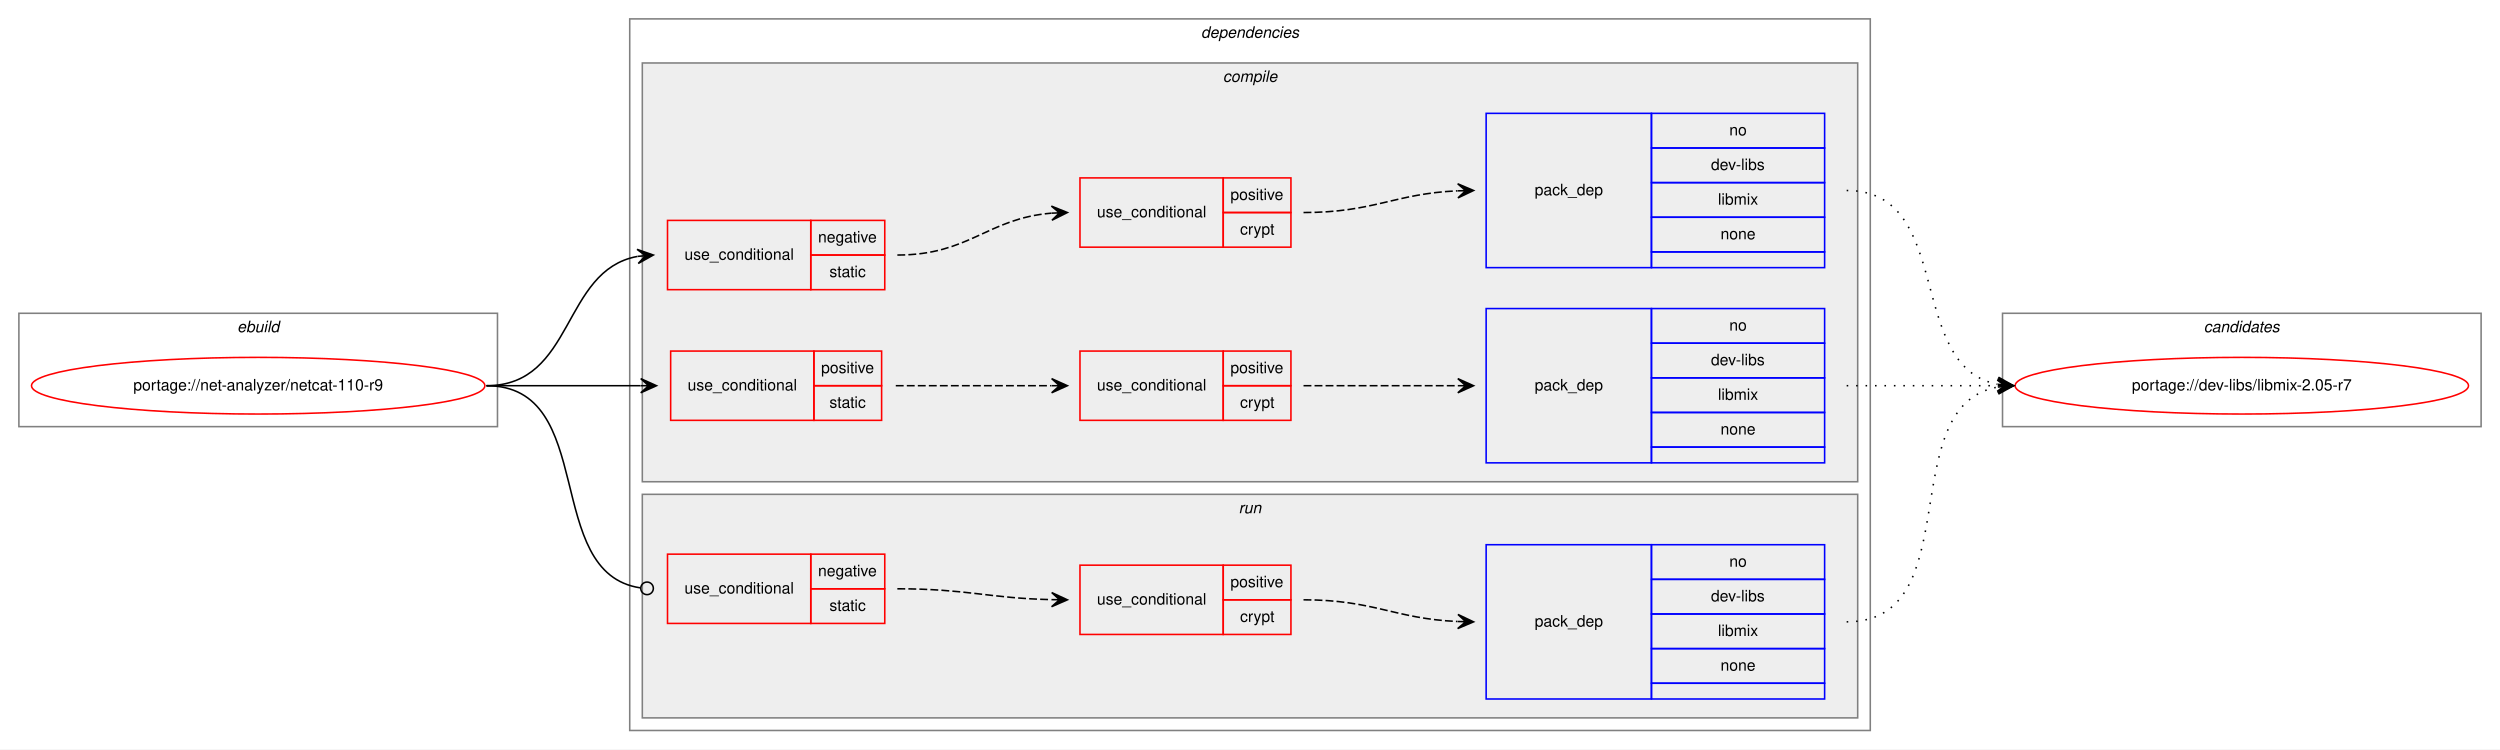
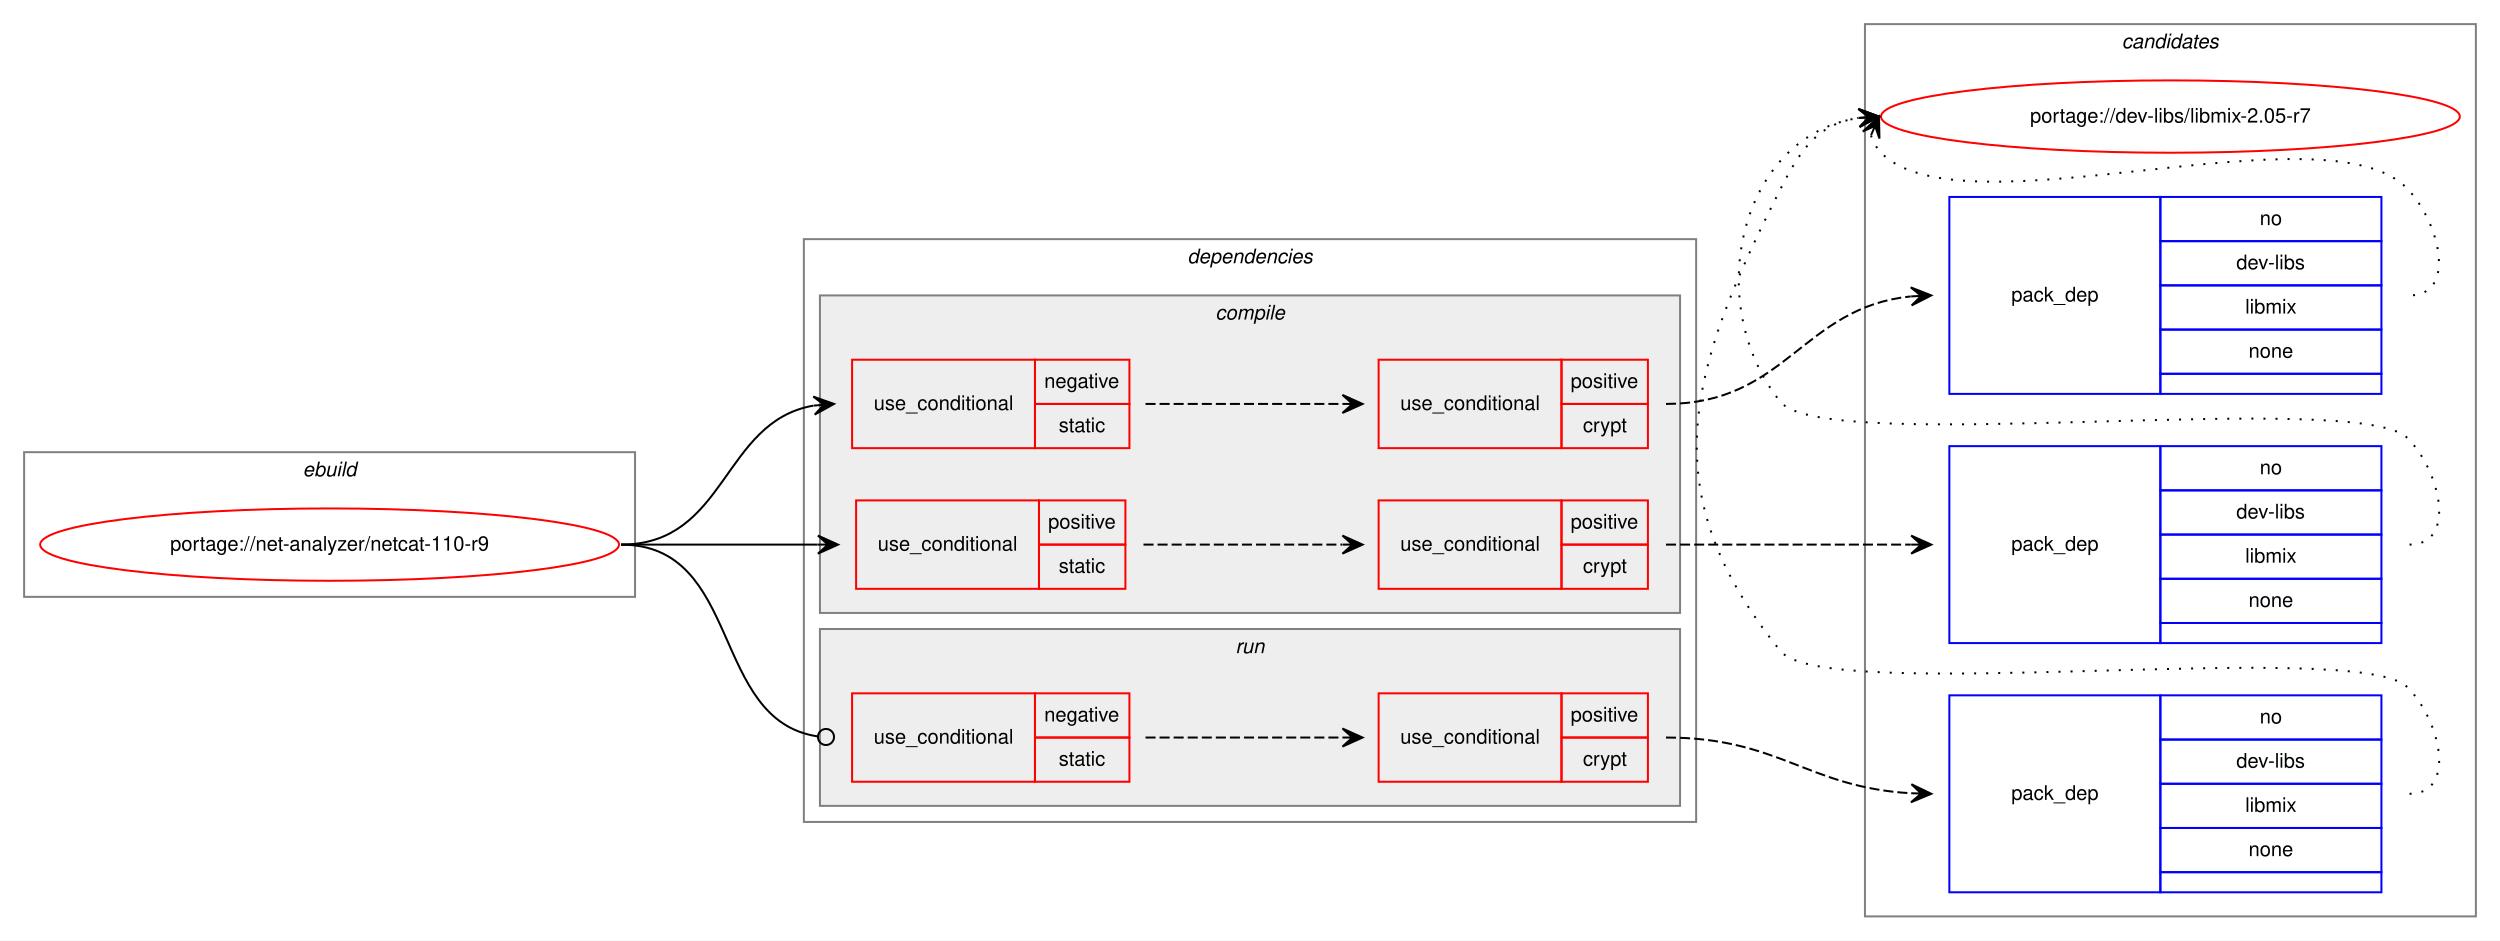
- <svg xmlns="http://www.w3.org/2000/svg" xmlns:xlink="http://www.w3.org/1999/xlink" width="1588pt" height="476pt" viewBox="0.00 0.00 1588.00 476.00">
-   <g id="graph0" class="graph" transform="scale(1 1) rotate(0) translate(4 472)">
-     <polygon fill="white" stroke="transparent" points="-4,4 -4,-472 1584,-472 1584,4 -4,4" />
+ <svg xmlns="http://www.w3.org/2000/svg" xmlns:xlink="http://www.w3.org/1999/xlink" width="1244pt" height="468pt" viewBox="0.00 0.00 1244.00 468.00">
+   <g id="graph0" class="graph" transform="scale(1 1) rotate(0) translate(4 464)">
+     <polygon fill="white" stroke="transparent" points="-4,4 -4,-464 1240,-464 1240,4 -4,4" />
+     <g id="clust15" class="cluster">
+       <polygon fill="none" stroke="gray" points="924,-8 924,-452 1228,-452 1228,-8 924,-8" />
+       <text text-anchor="start" x="1051.82" y="-440" font-family="Helvetica,sans-Serif" font-style="italic" font-size="10.00">candidates</text>
+     </g>
    <g id="clust1" class="cluster">
-       <polygon fill="none" stroke="gray" points="8,-201 8,-273 312,-273 312,-201 8,-201" />
-       <text text-anchor="start" x="146.66" y="-261" font-family="Helvetica,sans-Serif" font-style="italic" font-size="10.00">ebuild</text>
+       <polygon fill="none" stroke="gray" points="8,-167 8,-239 312,-239 312,-167 8,-167" />
+       <text text-anchor="start" x="146.66" y="-227" font-family="Helvetica,sans-Serif" font-style="italic" font-size="10.00">ebuild</text>
    </g>
    <g id="clust2" class="cluster">
-       <polygon fill="none" stroke="gray" points="396,-8 396,-460 1184,-460 1184,-8 396,-8" />
-       <text text-anchor="start" x="758.88" y="-448" font-family="Helvetica,sans-Serif" font-style="italic" font-size="10.00">dependencies</text>
+       <polygon fill="none" stroke="gray" points="396,-55 396,-345 840,-345 840,-55 396,-55" />
+       <text text-anchor="start" x="586.88" y="-333" font-family="Helvetica,sans-Serif" font-style="italic" font-size="10.00">dependencies</text>
    </g>
    <g id="clust3" class="cluster">
-       <polygon fill="#eeeeee" stroke="gray" points="404,-166 404,-432 1176,-432 1176,-166 404,-166" />
-       <text text-anchor="start" x="772.78" y="-420" font-family="Helvetica,sans-Serif" font-style="italic" font-size="10.00">compile</text>
+       <polygon fill="#eeeeee" stroke="gray" points="404,-159 404,-317 832,-317 832,-159 404,-159" />
+       <text text-anchor="start" x="600.78" y="-305" font-family="Helvetica,sans-Serif" font-style="italic" font-size="10.00">compile</text>
    </g>
    <g id="clust11" class="cluster">
-       <polygon fill="#eeeeee" stroke="gray" points="404,-16 404,-158 1176,-158 1176,-16 404,-16" />
-       <text text-anchor="start" x="782.78" y="-146" font-family="Helvetica,sans-Serif" font-style="italic" font-size="10.00">run</text>
-     </g>
-     <g id="clust15" class="cluster">
-       <polygon fill="none" stroke="gray" points="1268,-201 1268,-273 1572,-273 1572,-201 1268,-201" />
-       <text text-anchor="start" x="1395.82" y="-261" font-family="Helvetica,sans-Serif" font-style="italic" font-size="10.00">candidates</text>
+       <polygon fill="#eeeeee" stroke="gray" points="404,-63 404,-151 832,-151 832,-63 404,-63" />
+       <text text-anchor="start" x="610.78" y="-139" font-family="Helvetica,sans-Serif" font-style="italic" font-size="10.00">run</text>
    </g>
    <g id="node1" class="node">
      <g id="a_node1">
        <a xlink:href="../net-analyzer/netcat-110-r9.svg" xlink:title="portage://net-analyzer/netcat-110-r9">
-           <ellipse fill="none" stroke="red" cx="160" cy="-227" rx="144" ry="18" />
-           <text text-anchor="middle" x="160" y="-224" font-family="Helvetica,sans-Serif" font-size="10.00">portage://net-analyzer/netcat-110-r9</text>
+           <ellipse fill="none" stroke="red" cx="160" cy="-193" rx="144" ry="18" />
+           <text text-anchor="middle" x="160" y="-190" font-family="Helvetica,sans-Serif" font-size="10.00">portage://net-analyzer/netcat-110-r9</text>
        </a>
      </g>
    </g>
    <g id="node2" class="node">
-       <polygon fill="none" stroke="red" points="420,-288 420,-332 511,-332 511,-288 420,-288" />
-       <text text-anchor="start" x="430.77" y="-307" font-family="Helvetica,sans-Serif" font-size="10.00">use_conditional</text>
-       <polygon fill="none" stroke="red" points="511,-310 511,-332 558,-332 558,-310 511,-310" />
-       <text text-anchor="start" x="515.6" y="-318" font-family="Helvetica,sans-Serif" font-size="10.00">negative</text>
-       <polygon fill="none" stroke="red" points="511,-288 511,-310 558,-310 558,-288 511,-288" />
-       <text text-anchor="start" x="522.83" y="-296" font-family="Helvetica,sans-Serif" font-size="10.00">static</text>
+       <polygon fill="none" stroke="red" points="420,-241 420,-285 511,-285 511,-241 420,-241" />
+       <text text-anchor="start" x="430.77" y="-260" font-family="Helvetica,sans-Serif" font-size="10.00">use_conditional</text>
+       <polygon fill="none" stroke="red" points="511,-263 511,-285 558,-285 558,-263 511,-263" />
+       <text text-anchor="start" x="515.6" y="-271" font-family="Helvetica,sans-Serif" font-size="10.00">negative</text>
+       <polygon fill="none" stroke="red" points="511,-241 511,-263 558,-263 558,-241 511,-241" />
+       <text text-anchor="start" x="522.83" y="-249" font-family="Helvetica,sans-Serif" font-size="10.00">static</text>
    </g>
    <g id="edge3" class="edge">
-       <path fill="none" stroke="black" d="M305,-227C361.21,-227 352.55,-300.25 400.91,-309.12" />
-       <polygon fill="black" stroke="black" points="411,-310 400.65,-313.62 406.02,-309.57 401.04,-309.14 401.04,-309.14 401.04,-309.14 406.02,-309.57 401.43,-304.65 411,-310 411,-310" />
+       <path fill="none" stroke="black" d="M305,-193C357.82,-193 355.17,-254.27 400.84,-262.17" />
+       <polygon fill="black" stroke="black" points="411,-263 400.67,-266.67 406.02,-262.59 401.03,-262.18 401.03,-262.18 401.03,-262.18 406.02,-262.59 401.4,-257.7 411,-263 411,-263" />
    </g>
    <g id="node5" class="node">
-       <polygon fill="none" stroke="red" points="422,-205 422,-249 513,-249 513,-205 422,-205" />
-       <text text-anchor="start" x="432.77" y="-224" font-family="Helvetica,sans-Serif" font-size="10.00">use_conditional</text>
-       <polygon fill="none" stroke="red" points="513,-227 513,-249 556,-249 556,-227 513,-227" />
-       <text text-anchor="start" x="517.55" y="-235" font-family="Helvetica,sans-Serif" font-size="10.00">positive</text>
-       <polygon fill="none" stroke="red" points="513,-205 513,-227 556,-227 556,-205 513,-205" />
-       <text text-anchor="start" x="522.83" y="-213" font-family="Helvetica,sans-Serif" font-size="10.00">static</text>
+       <polygon fill="none" stroke="red" points="422,-171 422,-215 513,-215 513,-171 422,-171" />
+       <text text-anchor="start" x="432.77" y="-190" font-family="Helvetica,sans-Serif" font-size="10.00">use_conditional</text>
+       <polygon fill="none" stroke="red" points="513,-193 513,-215 556,-215 556,-193 513,-193" />
+       <text text-anchor="start" x="517.55" y="-201" font-family="Helvetica,sans-Serif" font-size="10.00">positive</text>
+       <polygon fill="none" stroke="red" points="513,-171 513,-193 556,-193 556,-171 513,-171" />
+       <text text-anchor="start" x="522.83" y="-179" font-family="Helvetica,sans-Serif" font-size="10.00">static</text>
    </g>
    <g id="edge6" class="edge">
-       <path fill="none" stroke="black" d="M305,-227C349.44,-227 363.02,-227 402.88,-227" />
-       <polygon fill="black" stroke="black" points="413,-227 403,-231.5 408,-227 403,-227 403,-227 403,-227 408,-227 403,-222.5 413,-227 413,-227" />
+       <path fill="none" stroke="black" d="M305,-193C349.44,-193 363.02,-193 402.88,-193" />
+       <polygon fill="black" stroke="black" points="413,-193 403,-197.5 408,-193 403,-193 403,-193 403,-193 408,-193 403,-188.5 413,-193 413,-193" />
    </g>
    <g id="node8" class="node">
-       <polygon fill="none" stroke="red" points="420,-76 420,-120 511,-120 511,-76 420,-76" />
-       <text text-anchor="start" x="430.77" y="-95" font-family="Helvetica,sans-Serif" font-size="10.00">use_conditional</text>
-       <polygon fill="none" stroke="red" points="511,-98 511,-120 558,-120 558,-98 511,-98" />
-       <text text-anchor="start" x="515.6" y="-106" font-family="Helvetica,sans-Serif" font-size="10.00">negative</text>
-       <polygon fill="none" stroke="red" points="511,-76 511,-98 558,-98 558,-76 511,-76" />
-       <text text-anchor="start" x="522.83" y="-84" font-family="Helvetica,sans-Serif" font-size="10.00">static</text>
+       <polygon fill="none" stroke="red" points="420,-75 420,-119 511,-119 511,-75 420,-75" />
+       <text text-anchor="start" x="430.77" y="-94" font-family="Helvetica,sans-Serif" font-size="10.00">use_conditional</text>
+       <polygon fill="none" stroke="red" points="511,-97 511,-119 558,-119 558,-97 511,-97" />
+       <text text-anchor="start" x="515.6" y="-105" font-family="Helvetica,sans-Serif" font-size="10.00">negative</text>
+       <polygon fill="none" stroke="red" points="511,-75 511,-97 558,-97 558,-75 511,-75" />
+       <text text-anchor="start" x="522.83" y="-83" font-family="Helvetica,sans-Serif" font-size="10.00">static</text>
    </g>
    <g id="edge9" class="edge">
-       <path fill="none" stroke="black" d="M305,-227C376.31,-227 339.93,-107.88 402.82,-98.58" />
-       <ellipse fill="none" stroke="black" cx="407.01" cy="-98.28" rx="4" ry="4" />
+       <path fill="none" stroke="black" d="M305,-193C365.7,-193 349.17,-105.43 402.93,-97.56" />
+       <ellipse fill="none" stroke="black" cx="407.01" cy="-97.28" rx="4" ry="4" />
    </g>
    <g id="node3" class="node">
-       <polygon fill="none" stroke="red" points="682,-315 682,-359 773,-359 773,-315 682,-315" />
-       <text text-anchor="start" x="692.77" y="-334" font-family="Helvetica,sans-Serif" font-size="10.00">use_conditional</text>
-       <polygon fill="none" stroke="red" points="773,-337 773,-359 816,-359 816,-337 773,-337" />
-       <text text-anchor="start" x="777.55" y="-345" font-family="Helvetica,sans-Serif" font-size="10.00">positive</text>
-       <polygon fill="none" stroke="red" points="773,-315 773,-337 816,-337 816,-315 773,-315" />
-       <text text-anchor="start" x="783.67" y="-323" font-family="Helvetica,sans-Serif" font-size="10.00">crypt</text>
+       <polygon fill="none" stroke="red" points="682,-241 682,-285 773,-285 773,-241 682,-241" />
+       <text text-anchor="start" x="692.77" y="-260" font-family="Helvetica,sans-Serif" font-size="10.00">use_conditional</text>
+       <polygon fill="none" stroke="red" points="773,-263 773,-285 816,-285 816,-263 773,-263" />
+       <text text-anchor="start" x="777.55" y="-271" font-family="Helvetica,sans-Serif" font-size="10.00">positive</text>
+       <polygon fill="none" stroke="red" points="773,-241 773,-263 816,-263 816,-241 773,-241" />
+       <text text-anchor="start" x="783.67" y="-249" font-family="Helvetica,sans-Serif" font-size="10.00">crypt</text>
    </g>
    <g id="edge2" class="edge">
-       <path fill="none" stroke="black" stroke-dasharray="5,2" d="M566,-310C611.9,-310 623,-333.24 663.88,-336.6" />
-       <polygon fill="black" stroke="black" points="674,-337 663.83,-341.1 669,-336.8 664.01,-336.6 664.01,-336.6 664.01,-336.6 669,-336.8 664.19,-332.11 674,-337 674,-337" />
+       <path fill="none" stroke="black" stroke-dasharray="5,2" d="M566,-263C610.44,-263 624.02,-263 663.88,-263" />
+       <polygon fill="black" stroke="black" points="674,-263 664,-267.5 669,-263 664,-263 664,-263 664,-263 669,-263 664,-258.5 674,-263 674,-263" />
    </g>
    <g id="node4" class="node">
-       <polygon fill="none" stroke="blue" points="940,-302 940,-400 1045,-400 1045,-302 940,-302" />
-       <text text-anchor="start" x="970.82" y="-348" font-family="Helvetica,sans-Serif" font-size="10.00">pack_dep</text>
-       <polygon fill="none" stroke="blue" points="1045,-378 1045,-400 1155,-400 1155,-378 1045,-378" />
-       <text text-anchor="start" x="1094.44" y="-386" font-family="Helvetica,sans-Serif" font-size="10.00">no</text>
-       <polygon fill="none" stroke="blue" points="1045,-356 1045,-378 1155,-378 1155,-356 1045,-356" />
-       <text text-anchor="start" x="1082.78" y="-364" font-family="Helvetica,sans-Serif" font-size="10.00">dev-libs</text>
-       <polygon fill="none" stroke="blue" points="1045,-334 1045,-356 1155,-356 1155,-334 1045,-334" />
-       <text text-anchor="start" x="1087.23" y="-342" font-family="Helvetica,sans-Serif" font-size="10.00">libmix</text>
-       <polygon fill="none" stroke="blue" points="1045,-312 1045,-334 1155,-334 1155,-312 1045,-312" />
-       <text text-anchor="start" x="1088.88" y="-320" font-family="Helvetica,sans-Serif" font-size="10.00">none</text>
-       <polygon fill="none" stroke="blue" points="1045,-302 1045,-312 1155,-312 1155,-302 1045,-302" />
+       <polygon fill="none" stroke="blue" points="966,-268 966,-366 1071,-366 1071,-268 966,-268" />
+       <text text-anchor="start" x="996.82" y="-314" font-family="Helvetica,sans-Serif" font-size="10.00">pack_dep</text>
+       <polygon fill="none" stroke="blue" points="1071,-344 1071,-366 1181,-366 1181,-344 1071,-344" />
+       <text text-anchor="start" x="1120.44" y="-352" font-family="Helvetica,sans-Serif" font-size="10.00">no</text>
+       <polygon fill="none" stroke="blue" points="1071,-322 1071,-344 1181,-344 1181,-322 1071,-322" />
+       <text text-anchor="start" x="1108.78" y="-330" font-family="Helvetica,sans-Serif" font-size="10.00">dev-libs</text>
+       <polygon fill="none" stroke="blue" points="1071,-300 1071,-322 1181,-322 1181,-300 1071,-300" />
+       <text text-anchor="start" x="1113.23" y="-308" font-family="Helvetica,sans-Serif" font-size="10.00">libmix</text>
+       <polygon fill="none" stroke="blue" points="1071,-278 1071,-300 1181,-300 1181,-278 1071,-278" />
+       <text text-anchor="start" x="1114.88" y="-286" font-family="Helvetica,sans-Serif" font-size="10.00">none</text>
+       <polygon fill="none" stroke="blue" points="1071,-268 1071,-278 1181,-278 1181,-268 1071,-268" />
    </g>
    <g id="edge1" class="edge">
-       <path fill="none" stroke="black" stroke-dasharray="5,2" d="M824,-337C868.81,-337 881.73,-349 921.81,-350.78" />
-       <polygon fill="black" stroke="black" points="932,-351 921.91,-355.28 927,-350.89 922,-350.78 922,-350.78 922,-350.78 927,-350.89 922.1,-346.29 932,-351 932,-351" />
+       <path fill="none" stroke="black" stroke-dasharray="5,2" d="M825,-263C884.8,-263 892.84,-311.06 946.77,-316.5" />
+       <polygon fill="black" stroke="black" points="957,-317 946.79,-321.01 952.01,-316.76 947.01,-316.51 947.01,-316.51 947.01,-316.51 952.01,-316.76 947.23,-312.02 957,-317 957,-317" />
    </g>
    <g id="node11" class="node">
      <g id="a_node11">
        <a xlink:href="../dev-libs/libmix-2.05-r7.svg" xlink:title="portage://dev-libs/libmix-2.05-r7">
-           <ellipse fill="none" stroke="red" cx="1420" cy="-227" rx="144" ry="18" />
-           <text text-anchor="middle" x="1420" y="-224" font-family="Helvetica,sans-Serif" font-size="10.00">portage://dev-libs/libmix-2.05-r7</text>
+           <ellipse fill="none" stroke="red" cx="1076" cy="-406" rx="144" ry="18" />
+           <text text-anchor="middle" x="1076" y="-403" font-family="Helvetica,sans-Serif" font-size="10.00">portage://dev-libs/libmix-2.05-r7</text>
        </a>
      </g>
    </g>
    <g id="edge10" class="edge">
-       <path fill="none" stroke="black" stroke-dasharray="1,5" d="M1169,-351C1237.82,-351 1206.17,-239.27 1264.79,-227.93" />
-       <polygon fill="black" stroke="black" points="1275,-227 1265.45,-232.39 1270.02,-227.45 1265.04,-227.9 1265.04,-227.9 1265.04,-227.9 1270.02,-227.45 1264.63,-223.42 1275,-227 1275,-227" />
+       <path fill="none" stroke="black" stroke-dasharray="1,5" d="M926.98,-396.58C927.95,-393.46 929.8,-390.23 932,-388 973,-346.46 1153.77,-412.28 1194,-370 1210.24,-352.93 1218.56,-317 1195,-317" />
+       <polygon fill="black" stroke="black" points="931,-406 922.94,-398.57 929.04,-401.4 927.07,-396.8 927.07,-396.8 927.07,-396.8 929.04,-401.4 931.21,-395.04 931,-406 931,-406" />
    </g>
    <g id="node6" class="node">
-       <polygon fill="none" stroke="red" points="682,-205 682,-249 773,-249 773,-205 682,-205" />
-       <text text-anchor="start" x="692.77" y="-224" font-family="Helvetica,sans-Serif" font-size="10.00">use_conditional</text>
-       <polygon fill="none" stroke="red" points="773,-227 773,-249 816,-249 816,-227 773,-227" />
-       <text text-anchor="start" x="777.55" y="-235" font-family="Helvetica,sans-Serif" font-size="10.00">positive</text>
-       <polygon fill="none" stroke="red" points="773,-205 773,-227 816,-227 816,-205 773,-205" />
-       <text text-anchor="start" x="783.67" y="-213" font-family="Helvetica,sans-Serif" font-size="10.00">crypt</text>
+       <polygon fill="none" stroke="red" points="682,-171 682,-215 773,-215 773,-171 682,-171" />
+       <text text-anchor="start" x="692.77" y="-190" font-family="Helvetica,sans-Serif" font-size="10.00">use_conditional</text>
+       <polygon fill="none" stroke="red" points="773,-193 773,-215 816,-215 816,-193 773,-193" />
+       <text text-anchor="start" x="777.55" y="-201" font-family="Helvetica,sans-Serif" font-size="10.00">positive</text>
+       <polygon fill="none" stroke="red" points="773,-171 773,-193 816,-193 816,-171 773,-171" />
+       <text text-anchor="start" x="783.67" y="-179" font-family="Helvetica,sans-Serif" font-size="10.00">crypt</text>
    </g>
    <g id="edge5" class="edge">
-       <path fill="none" stroke="black" stroke-dasharray="5,2" d="M565,-227C609.85,-227 623.56,-227 663.78,-227" />
-       <polygon fill="black" stroke="black" points="674,-227 664,-231.5 669,-227 664,-227 664,-227 664,-227 669,-227 664,-222.5 674,-227 674,-227" />
+       <path fill="none" stroke="black" stroke-dasharray="5,2" d="M565,-193C609.85,-193 623.56,-193 663.78,-193" />
+       <polygon fill="black" stroke="black" points="674,-193 664,-197.5 669,-193 664,-193 664,-193 664,-193 669,-193 664,-188.5 674,-193 674,-193" />
    </g>
    <g id="node7" class="node">
-       <polygon fill="none" stroke="blue" points="940,-178 940,-276 1045,-276 1045,-178 940,-178" />
-       <text text-anchor="start" x="970.82" y="-224" font-family="Helvetica,sans-Serif" font-size="10.00">pack_dep</text>
-       <polygon fill="none" stroke="blue" points="1045,-254 1045,-276 1155,-276 1155,-254 1045,-254" />
-       <text text-anchor="start" x="1094.44" y="-262" font-family="Helvetica,sans-Serif" font-size="10.00">no</text>
-       <polygon fill="none" stroke="blue" points="1045,-232 1045,-254 1155,-254 1155,-232 1045,-232" />
-       <text text-anchor="start" x="1082.78" y="-240" font-family="Helvetica,sans-Serif" font-size="10.00">dev-libs</text>
-       <polygon fill="none" stroke="blue" points="1045,-210 1045,-232 1155,-232 1155,-210 1045,-210" />
-       <text text-anchor="start" x="1087.23" y="-218" font-family="Helvetica,sans-Serif" font-size="10.00">libmix</text>
-       <polygon fill="none" stroke="blue" points="1045,-188 1045,-210 1155,-210 1155,-188 1045,-188" />
-       <text text-anchor="start" x="1088.88" y="-196" font-family="Helvetica,sans-Serif" font-size="10.00">none</text>
-       <polygon fill="none" stroke="blue" points="1045,-178 1045,-188 1155,-188 1155,-178 1045,-178" />
+       <polygon fill="none" stroke="blue" points="966,-144 966,-242 1071,-242 1071,-144 966,-144" />
+       <text text-anchor="start" x="996.82" y="-190" font-family="Helvetica,sans-Serif" font-size="10.00">pack_dep</text>
+       <polygon fill="none" stroke="blue" points="1071,-220 1071,-242 1181,-242 1181,-220 1071,-220" />
+       <text text-anchor="start" x="1120.44" y="-228" font-family="Helvetica,sans-Serif" font-size="10.00">no</text>
+       <polygon fill="none" stroke="blue" points="1071,-198 1071,-220 1181,-220 1181,-198 1071,-198" />
+       <text text-anchor="start" x="1108.78" y="-206" font-family="Helvetica,sans-Serif" font-size="10.00">dev-libs</text>
+       <polygon fill="none" stroke="blue" points="1071,-176 1071,-198 1181,-198 1181,-176 1071,-176" />
+       <text text-anchor="start" x="1113.23" y="-184" font-family="Helvetica,sans-Serif" font-size="10.00">libmix</text>
+       <polygon fill="none" stroke="blue" points="1071,-154 1071,-176 1181,-176 1181,-154 1071,-154" />
+       <text text-anchor="start" x="1114.88" y="-162" font-family="Helvetica,sans-Serif" font-size="10.00">none</text>
+       <polygon fill="none" stroke="blue" points="1071,-144 1071,-154 1181,-154 1181,-144 1071,-144" />
    </g>
    <g id="edge4" class="edge">
-       <path fill="none" stroke="black" stroke-dasharray="5,2" d="M824,-227C868.44,-227 882.02,-227 921.88,-227" />
-       <polygon fill="black" stroke="black" points="932,-227 922,-231.5 927,-227 922,-227 922,-227 922,-227 927,-227 922,-222.5 932,-227 932,-227" />
+       <path fill="none" stroke="black" stroke-dasharray="5,2" d="M825,-193C880.11,-193 896.4,-193 946.81,-193" />
+       <polygon fill="black" stroke="black" points="957,-193 947,-197.5 952,-193 947,-193 947,-193 947,-193 952,-193 947,-188.5 957,-193 957,-193" />
    </g>
    <g id="edge11" class="edge">
-       <path fill="none" stroke="black" stroke-dasharray="1,5" d="M1169,-227C1212.43,-227 1225.83,-227 1264.57,-227" />
-       <polygon fill="black" stroke="black" points="1275,-227 1265,-231.5 1270,-227 1265,-227 1265,-227 1265,-227 1270,-227 1265,-222.5 1275,-227 1275,-227" />
+       <path fill="none" stroke="black" stroke-dasharray="1,5" d="M1195,-193C1218.56,-193 1210.54,-229.22 1194,-246 1169.62,-270.73 903.83,-237 882,-264 842.24,-313.18 861.87,-396.61 920.8,-405.27" />
+       <polygon fill="black" stroke="black" points="931,-406 920.7,-409.77 926.01,-405.64 921.03,-405.28 921.03,-405.28 921.03,-405.28 926.01,-405.64 921.35,-400.8 931,-406 931,-406" />
    </g>
    <g id="node9" class="node">
-       <polygon fill="none" stroke="red" points="682,-69 682,-113 773,-113 773,-69 682,-69" />
-       <text text-anchor="start" x="692.77" y="-88" font-family="Helvetica,sans-Serif" font-size="10.00">use_conditional</text>
-       <polygon fill="none" stroke="red" points="773,-91 773,-113 816,-113 816,-91 773,-91" />
-       <text text-anchor="start" x="777.55" y="-99" font-family="Helvetica,sans-Serif" font-size="10.00">positive</text>
-       <polygon fill="none" stroke="red" points="773,-69 773,-91 816,-91 816,-69 773,-69" />
-       <text text-anchor="start" x="783.67" y="-77" font-family="Helvetica,sans-Serif" font-size="10.00">crypt</text>
+       <polygon fill="none" stroke="red" points="682,-75 682,-119 773,-119 773,-75 682,-75" />
+       <text text-anchor="start" x="692.77" y="-94" font-family="Helvetica,sans-Serif" font-size="10.00">use_conditional</text>
+       <polygon fill="none" stroke="red" points="773,-97 773,-119 816,-119 816,-97 773,-97" />
+       <text text-anchor="start" x="777.55" y="-105" font-family="Helvetica,sans-Serif" font-size="10.00">positive</text>
+       <polygon fill="none" stroke="red" points="773,-75 773,-97 816,-97 816,-75 773,-75" />
+       <text text-anchor="start" x="783.67" y="-83" font-family="Helvetica,sans-Serif" font-size="10.00">crypt</text>
    </g>
    <g id="edge8" class="edge">
-       <path fill="none" stroke="black" stroke-dasharray="5,2" d="M566,-98C610.53,-98 623.95,-92 663.86,-91.11" />
-       <polygon fill="black" stroke="black" points="674,-91 664.05,-95.61 669,-91.05 664,-91.11 664,-91.11 664,-91.11 669,-91.05 663.95,-86.61 674,-91 674,-91" />
+       <path fill="none" stroke="black" stroke-dasharray="5,2" d="M566,-97C610.44,-97 624.02,-97 663.88,-97" />
+       <polygon fill="black" stroke="black" points="674,-97 664,-101.5 669,-97 664,-97 664,-97 664,-97 669,-97 664,-92.5 674,-97 674,-97" />
    </g>
    <g id="node10" class="node">
-       <polygon fill="none" stroke="blue" points="940,-28 940,-126 1045,-126 1045,-28 940,-28" />
-       <text text-anchor="start" x="970.82" y="-74" font-family="Helvetica,sans-Serif" font-size="10.00">pack_dep</text>
-       <polygon fill="none" stroke="blue" points="1045,-104 1045,-126 1155,-126 1155,-104 1045,-104" />
-       <text text-anchor="start" x="1094.44" y="-112" font-family="Helvetica,sans-Serif" font-size="10.00">no</text>
-       <polygon fill="none" stroke="blue" points="1045,-82 1045,-104 1155,-104 1155,-82 1045,-82" />
-       <text text-anchor="start" x="1082.78" y="-90" font-family="Helvetica,sans-Serif" font-size="10.00">dev-libs</text>
-       <polygon fill="none" stroke="blue" points="1045,-60 1045,-82 1155,-82 1155,-60 1045,-60" />
-       <text text-anchor="start" x="1087.23" y="-68" font-family="Helvetica,sans-Serif" font-size="10.00">libmix</text>
-       <polygon fill="none" stroke="blue" points="1045,-38 1045,-60 1155,-60 1155,-38 1045,-38" />
-       <text text-anchor="start" x="1088.88" y="-46" font-family="Helvetica,sans-Serif" font-size="10.00">none</text>
-       <polygon fill="none" stroke="blue" points="1045,-28 1045,-38 1155,-38 1155,-28 1045,-28" />
+       <polygon fill="none" stroke="blue" points="966,-20 966,-118 1071,-118 1071,-20 966,-20" />
+       <text text-anchor="start" x="996.82" y="-66" font-family="Helvetica,sans-Serif" font-size="10.00">pack_dep</text>
+       <polygon fill="none" stroke="blue" points="1071,-96 1071,-118 1181,-118 1181,-96 1071,-96" />
+       <text text-anchor="start" x="1120.44" y="-104" font-family="Helvetica,sans-Serif" font-size="10.00">no</text>
+       <polygon fill="none" stroke="blue" points="1071,-74 1071,-96 1181,-96 1181,-74 1071,-74" />
+       <text text-anchor="start" x="1108.78" y="-82" font-family="Helvetica,sans-Serif" font-size="10.00">dev-libs</text>
+       <polygon fill="none" stroke="blue" points="1071,-52 1071,-74 1181,-74 1181,-52 1071,-52" />
+       <text text-anchor="start" x="1113.23" y="-60" font-family="Helvetica,sans-Serif" font-size="10.00">libmix</text>
+       <polygon fill="none" stroke="blue" points="1071,-30 1071,-52 1181,-52 1181,-30 1071,-30" />
+       <text text-anchor="start" x="1114.88" y="-38" font-family="Helvetica,sans-Serif" font-size="10.00">none</text>
+       <polygon fill="none" stroke="blue" points="1071,-20 1071,-30 1181,-30 1181,-20 1071,-20" />
    </g>
    <g id="edge7" class="edge">
-       <path fill="none" stroke="black" stroke-dasharray="5,2" d="M824,-91C868.81,-91 881.73,-79 921.81,-77.22" />
-       <polygon fill="black" stroke="black" points="932,-77 922.1,-81.71 927,-77.11 922,-77.22 922,-77.22 922,-77.22 927,-77.11 921.91,-72.72 932,-77 932,-77" />
+       <path fill="none" stroke="black" stroke-dasharray="5,2" d="M825,-97C881.46,-97 895.45,-72.19 946.93,-69.28" />
+       <polygon fill="black" stroke="black" points="957,-69 947.13,-73.77 952,-69.14 947,-69.28 947,-69.28 947,-69.28 952,-69.14 946.88,-64.78 957,-69 957,-69" />
    </g>
    <g id="edge12" class="edge">
-       <path fill="none" stroke="black" stroke-dasharray="1,5" d="M1169,-77C1246.97,-77 1198.23,-213.83 1264.81,-226.12" />
-       <polygon fill="black" stroke="black" points="1275,-227 1264.65,-230.62 1270.02,-226.57 1265.04,-226.14 1265.04,-226.14 1265.04,-226.14 1270.02,-226.57 1265.42,-221.66 1275,-227 1275,-227" />
+       <path fill="none" stroke="black" stroke-dasharray="1,5" d="M1195,-69C1218.56,-69 1210.54,-105.22 1194,-122 1169.62,-146.73 903.83,-113 882,-140 817.74,-219.49 835.83,-278.8 882,-370 892.54,-390.81 901.26,-402.52 920.83,-405.33" />
+       <polygon fill="black" stroke="black" points="931,-406 920.73,-409.84 926.01,-405.67 921.02,-405.34 921.02,-405.34 921.02,-405.34 926.01,-405.67 921.32,-400.85 931,-406 931,-406" />
    </g>
  </g>
</svg>
